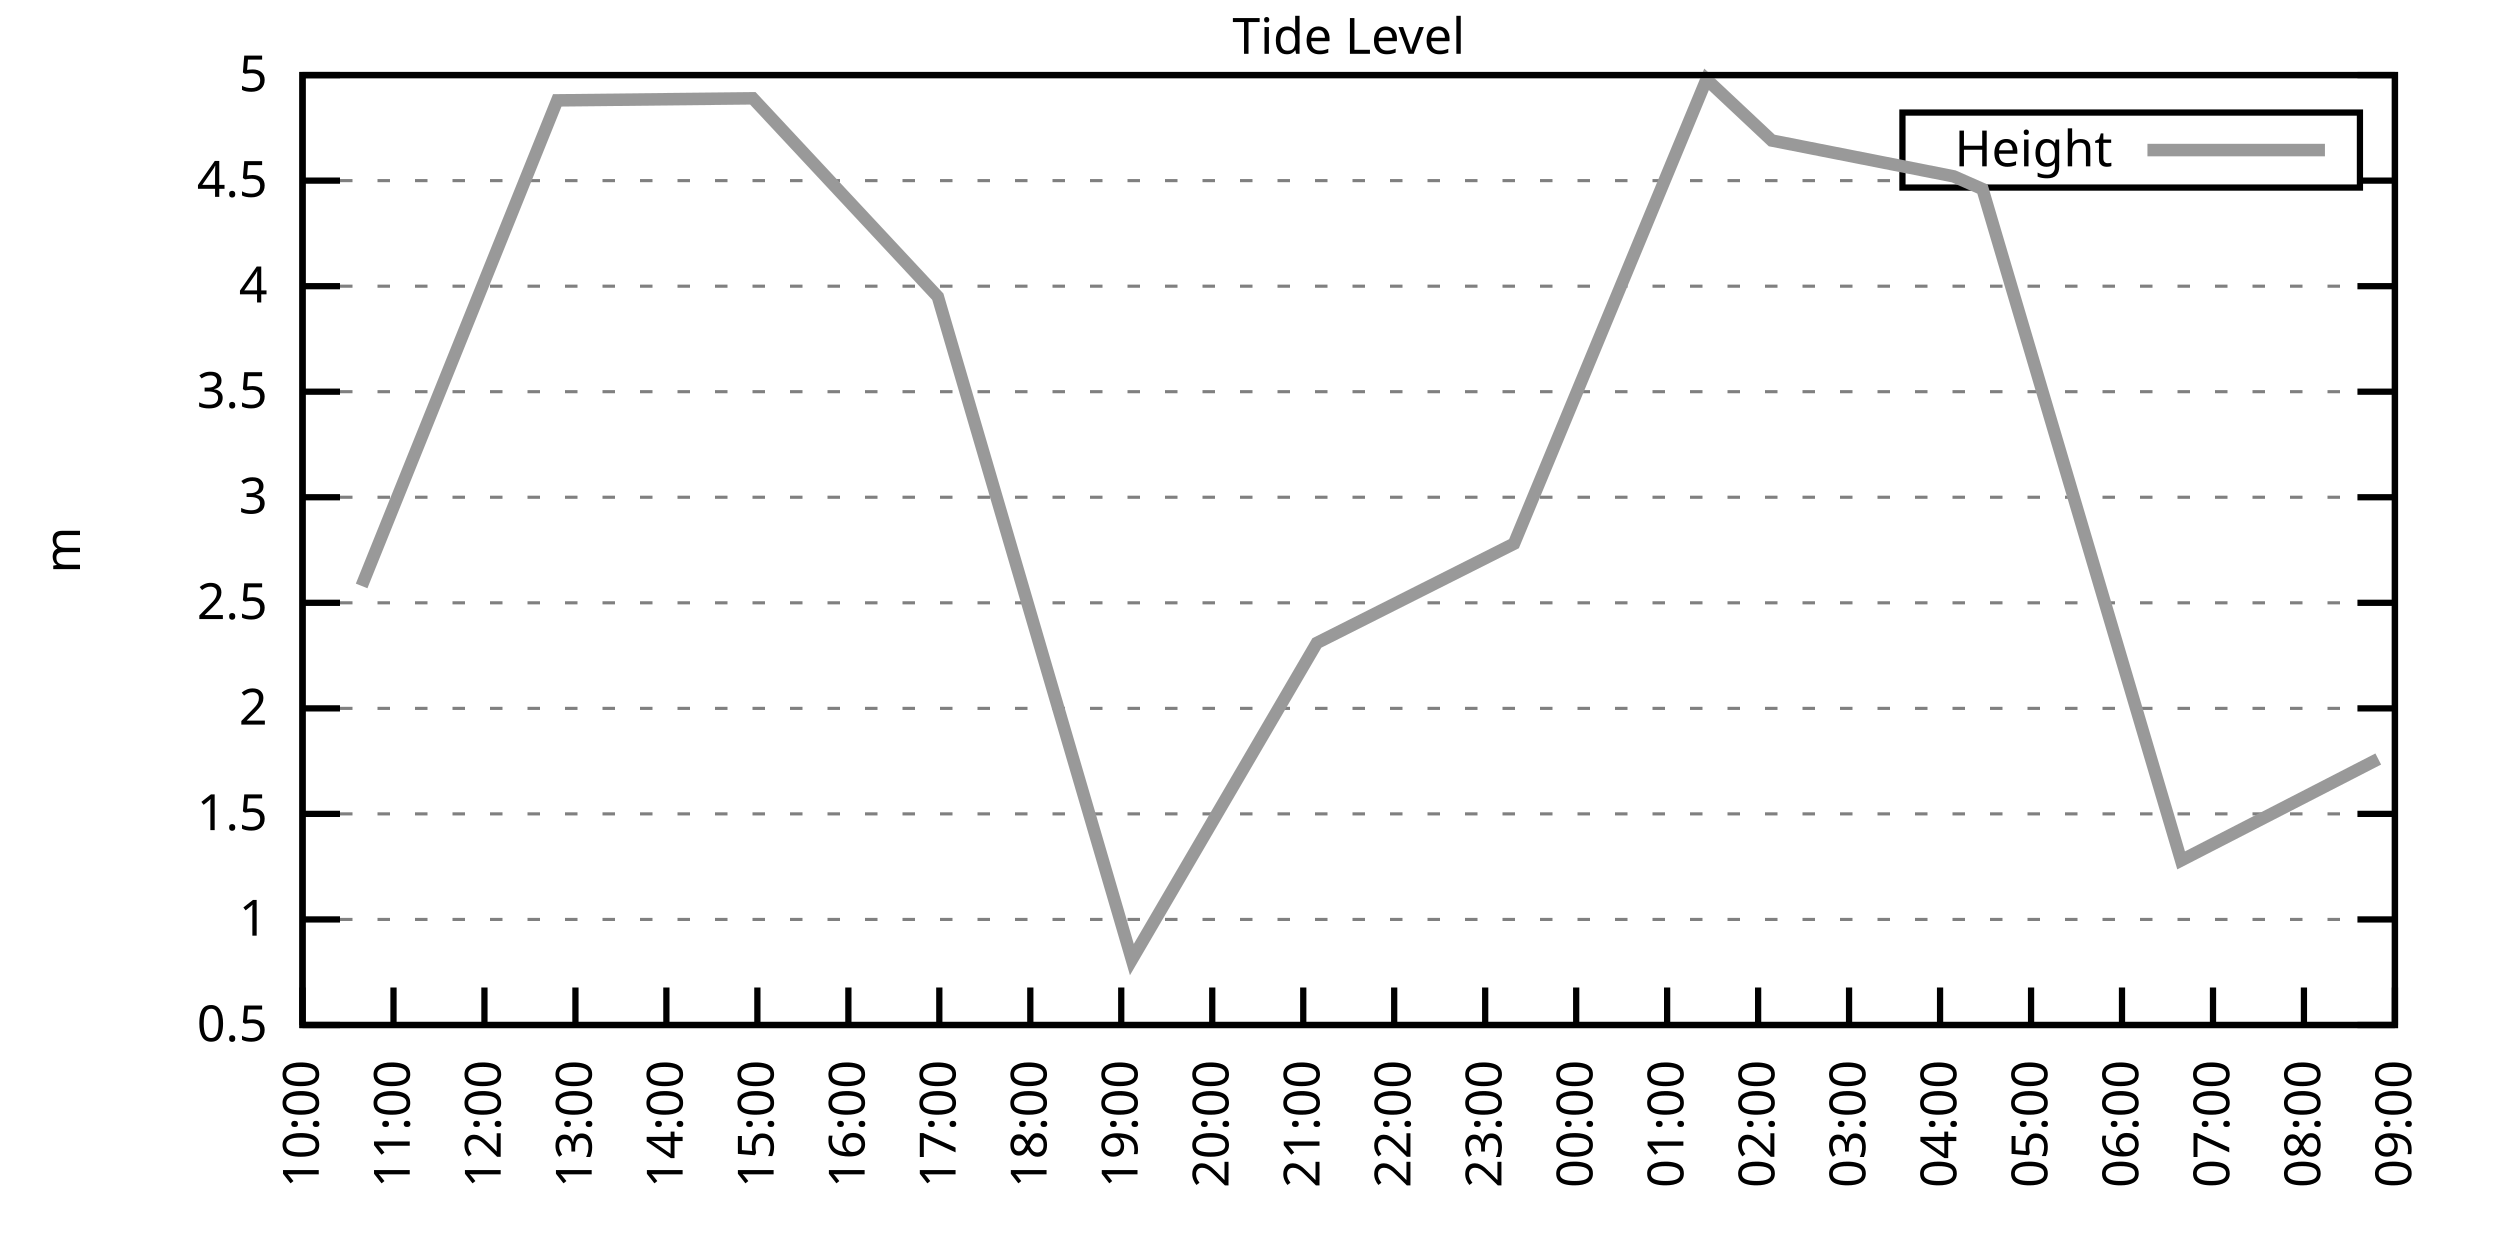
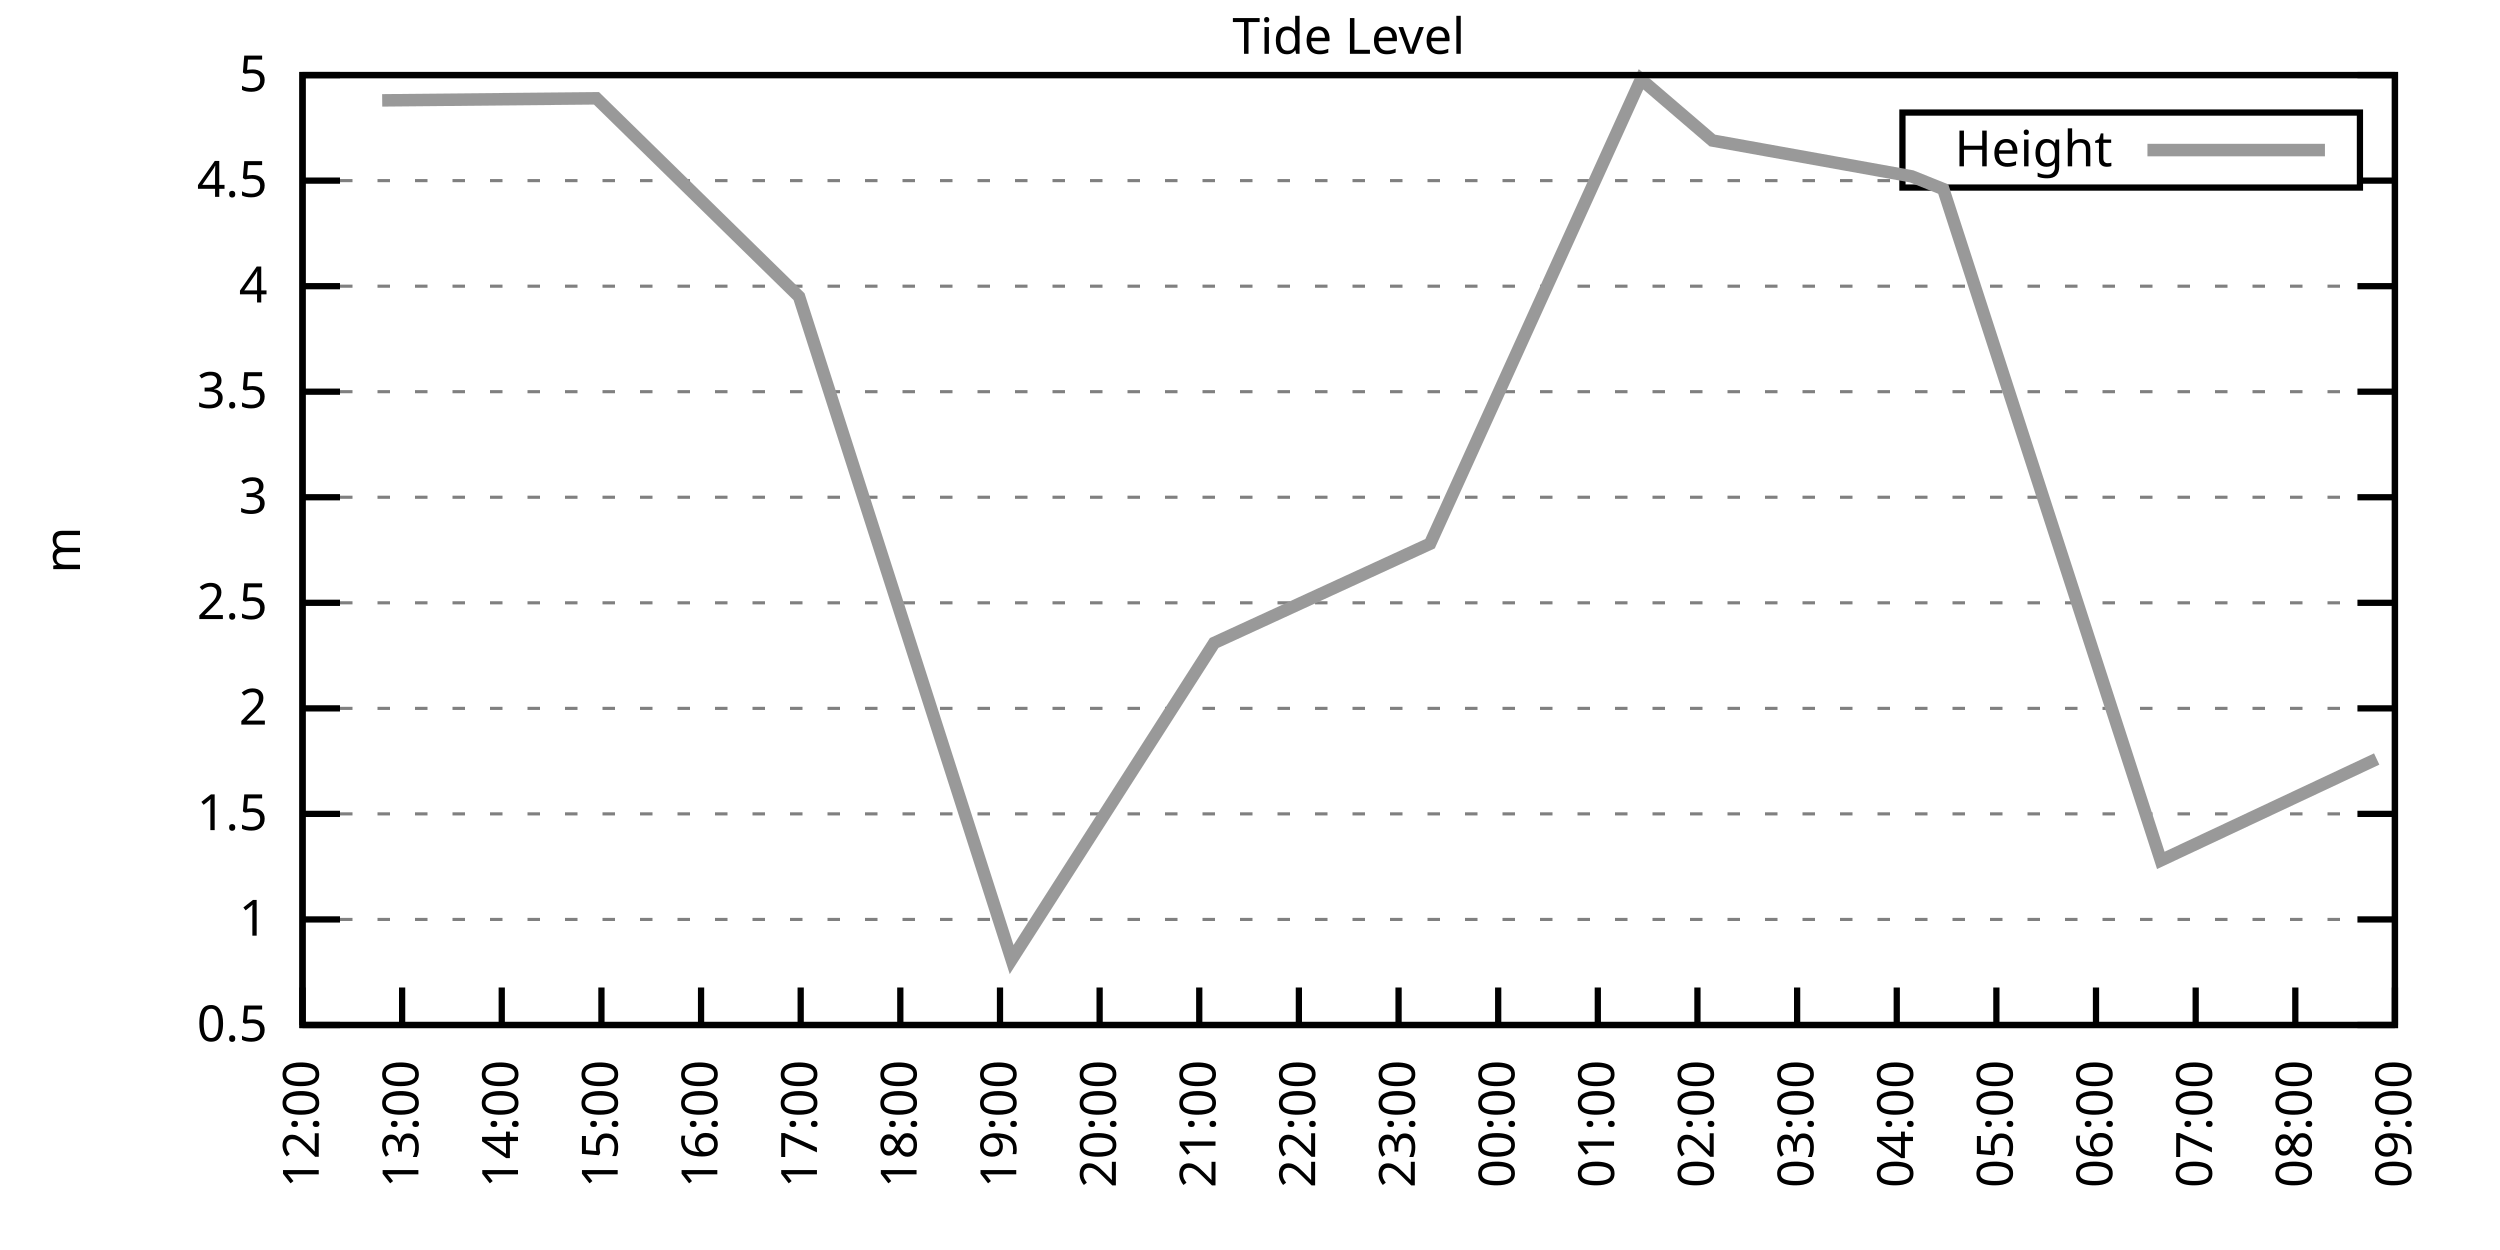
<svg xmlns="http://www.w3.org/2000/svg" xmlns:xlink="http://www.w3.org/1999/xlink" width="400" height="200" viewBox="0 0 400 200">
  <g id="gnuplot_canvas">
    <rect x="0" y="0" width="400" height="200" fill="none" />
    <defs>
      <circle id="gpDot" r="0.5" stroke-width="0.5" stroke="currentColor" />
      <path id="gpPt0" stroke-width="0.333" stroke="currentColor" d="M-1,0 h2 M0,-1 v2" />
      <path id="gpPt1" stroke-width="0.333" stroke="currentColor" d="M-1,-1 L1,1 M1,-1 L-1,1" />
      <path id="gpPt2" stroke-width="0.333" stroke="currentColor" d="M-1,0 L1,0 M0,-1 L0,1 M-1,-1 L1,1 M-1,1 L1,-1" />
      <rect id="gpPt3" stroke-width="0.333" stroke="currentColor" x="-1" y="-1" width="2" height="2" />
      <rect id="gpPt4" stroke-width="0.333" stroke="currentColor" fill="currentColor" x="-1" y="-1" width="2" height="2" />
      <circle id="gpPt5" stroke-width="0.333" stroke="currentColor" cx="0" cy="0" r="1" />
      <use xlink:href="#gpPt5" id="gpPt6" fill="currentColor" stroke="none" />
      <path id="gpPt7" stroke-width="0.333" stroke="currentColor" d="M0,-1.33 L-1.33,0.67 L1.33,0.67 z" />
      <use xlink:href="#gpPt7" id="gpPt8" fill="currentColor" stroke="none" />
      <use xlink:href="#gpPt7" id="gpPt9" stroke="currentColor" transform="rotate(180)" />
      <use xlink:href="#gpPt9" id="gpPt10" fill="currentColor" stroke="none" />
      <use xlink:href="#gpPt3" id="gpPt11" stroke="currentColor" transform="rotate(45)" />
      <use xlink:href="#gpPt11" id="gpPt12" fill="currentColor" stroke="none" />
      <path id="gpPt13" stroke-width="0.333" stroke="currentColor" d="M0,1.330 L1.265,0.411 L0.782,-1.067 L-0.782,-1.076 L-1.265,0.411 z" />
      <use xlink:href="#gpPt13" id="gpPt14" fill="currentColor" stroke="none" />
      <filter id="textbox" filterUnits="objectBoundingBox" x="0" y="0" height="1" width="1">
        <feFlood flood-color="white" flood-opacity="1" result="bgnd" />
        <feComposite in="SourceGraphic" in2="bgnd" operator="atop" />
      </filter>
      <filter id="greybox" filterUnits="objectBoundingBox" x="0" y="0" height="1" width="1">
        <feFlood flood-color="lightgrey" flood-opacity="1" result="grey" />
        <feComposite in="SourceGraphic" in2="grey" operator="atop" />
      </filter>
    </defs>
    <g fill="none" color="white" stroke="currentColor" stroke-width="1.00" stroke-linecap="butt" stroke-linejoin="miter">
</g>
    <g fill="none" color="black" stroke="currentColor" stroke-width="1.00" stroke-linecap="butt" stroke-linejoin="miter">
      <g stroke="none" shape-rendering="crispEdges">
        <polygon fill="rgb(255, 255, 255)" points="48.40,164.00 383.18,164.00 383.18,12.02 48.40,12.02 " />
      </g>
    </g>
    <g fill="none" color="black" stroke="currentColor" stroke-width="1.00" stroke-linecap="butt" stroke-linejoin="miter">
</g>
    <g fill="none" color="black" stroke="black" stroke-width="0.50" stroke-linecap="butt" stroke-linejoin="miter">
</g>
    <g fill="none" color="gray" stroke="currentColor" stroke-width="0.50" stroke-linecap="butt" stroke-linejoin="miter">
      <path stroke="gray" stroke-dasharray="2,4" class="gridline" d="M48.40,164.00 L383.19,164.00  " />
    </g>
    <g fill="none" color="gray" stroke="gray" stroke-width="1.00" stroke-linecap="butt" stroke-linejoin="miter">
</g>
    <g fill="none" color="black" stroke="currentColor" stroke-width="1.00" stroke-linecap="butt" stroke-linejoin="miter">
      <path stroke="black" d="M48.40,164.00 L54.40,164.00 M383.19,164.00 L377.19,164.00  " />
      <g transform="translate(42.80,166.60)" stroke="none" fill="black" font-family="Sans" font-size="8.00" text-anchor="end">
        <text>
          <tspan font-family="Sans"> 0.5</tspan>
        </text>
      </g>
    </g>
    <g fill="none" color="black" stroke="currentColor" stroke-width="1.00" stroke-linecap="butt" stroke-linejoin="miter">
</g>
    <g fill="none" color="black" stroke="black" stroke-width="0.50" stroke-linecap="butt" stroke-linejoin="miter">
</g>
    <g fill="none" color="gray" stroke="currentColor" stroke-width="0.50" stroke-linecap="butt" stroke-linejoin="miter">
      <path stroke="gray" stroke-dasharray="2,4" class="gridline" d="M48.40,147.11 L383.19,147.11  " />
    </g>
    <g fill="none" color="gray" stroke="gray" stroke-width="1.00" stroke-linecap="butt" stroke-linejoin="miter">
</g>
    <g fill="none" color="black" stroke="currentColor" stroke-width="1.00" stroke-linecap="butt" stroke-linejoin="miter">
      <path stroke="black" d="M48.40,147.11 L54.40,147.11 M383.19,147.11 L377.19,147.11  " />
      <g transform="translate(42.80,149.71)" stroke="none" fill="black" font-family="Sans" font-size="8.00" text-anchor="end">
        <text>
          <tspan font-family="Sans"> 1</tspan>
        </text>
      </g>
    </g>
    <g fill="none" color="black" stroke="currentColor" stroke-width="1.00" stroke-linecap="butt" stroke-linejoin="miter">
</g>
    <g fill="none" color="black" stroke="black" stroke-width="0.50" stroke-linecap="butt" stroke-linejoin="miter">
</g>
    <g fill="none" color="gray" stroke="currentColor" stroke-width="0.50" stroke-linecap="butt" stroke-linejoin="miter">
      <path stroke="gray" stroke-dasharray="2,4" class="gridline" d="M48.40,130.22 L383.19,130.22  " />
    </g>
    <g fill="none" color="gray" stroke="gray" stroke-width="1.00" stroke-linecap="butt" stroke-linejoin="miter">
</g>
    <g fill="none" color="black" stroke="currentColor" stroke-width="1.00" stroke-linecap="butt" stroke-linejoin="miter">
      <path stroke="black" d="M48.40,130.22 L54.40,130.22 M383.19,130.22 L377.19,130.22  " />
      <g transform="translate(42.80,132.82)" stroke="none" fill="black" font-family="Sans" font-size="8.00" text-anchor="end">
        <text>
          <tspan font-family="Sans"> 1.5</tspan>
        </text>
      </g>
    </g>
    <g fill="none" color="black" stroke="currentColor" stroke-width="1.00" stroke-linecap="butt" stroke-linejoin="miter">
</g>
    <g fill="none" color="black" stroke="black" stroke-width="0.50" stroke-linecap="butt" stroke-linejoin="miter">
</g>
    <g fill="none" color="gray" stroke="currentColor" stroke-width="0.50" stroke-linecap="butt" stroke-linejoin="miter">
      <path stroke="gray" stroke-dasharray="2,4" class="gridline" d="M48.40,113.34 L383.19,113.34  " />
    </g>
    <g fill="none" color="gray" stroke="gray" stroke-width="1.00" stroke-linecap="butt" stroke-linejoin="miter">
</g>
    <g fill="none" color="black" stroke="currentColor" stroke-width="1.00" stroke-linecap="butt" stroke-linejoin="miter">
      <path stroke="black" d="M48.40,113.34 L54.40,113.34 M383.19,113.34 L377.19,113.34  " />
      <g transform="translate(42.80,115.94)" stroke="none" fill="black" font-family="Sans" font-size="8.00" text-anchor="end">
        <text>
          <tspan font-family="Sans"> 2</tspan>
        </text>
      </g>
    </g>
    <g fill="none" color="black" stroke="currentColor" stroke-width="1.00" stroke-linecap="butt" stroke-linejoin="miter">
</g>
    <g fill="none" color="black" stroke="black" stroke-width="0.50" stroke-linecap="butt" stroke-linejoin="miter">
</g>
    <g fill="none" color="gray" stroke="currentColor" stroke-width="0.50" stroke-linecap="butt" stroke-linejoin="miter">
      <path stroke="gray" stroke-dasharray="2,4" class="gridline" d="M48.40,96.45 L383.19,96.45  " />
    </g>
    <g fill="none" color="gray" stroke="gray" stroke-width="1.00" stroke-linecap="butt" stroke-linejoin="miter">
</g>
    <g fill="none" color="black" stroke="currentColor" stroke-width="1.00" stroke-linecap="butt" stroke-linejoin="miter">
      <path stroke="black" d="M48.40,96.45 L54.40,96.45 M383.19,96.45 L377.19,96.45  " />
      <g transform="translate(42.80,99.05)" stroke="none" fill="black" font-family="Sans" font-size="8.00" text-anchor="end">
        <text>
          <tspan font-family="Sans"> 2.5</tspan>
        </text>
      </g>
    </g>
    <g fill="none" color="black" stroke="currentColor" stroke-width="1.00" stroke-linecap="butt" stroke-linejoin="miter">
</g>
    <g fill="none" color="black" stroke="black" stroke-width="0.50" stroke-linecap="butt" stroke-linejoin="miter">
</g>
    <g fill="none" color="gray" stroke="currentColor" stroke-width="0.50" stroke-linecap="butt" stroke-linejoin="miter">
      <path stroke="gray" stroke-dasharray="2,4" class="gridline" d="M48.40,79.56 L383.19,79.56  " />
    </g>
    <g fill="none" color="gray" stroke="gray" stroke-width="1.00" stroke-linecap="butt" stroke-linejoin="miter">
</g>
    <g fill="none" color="black" stroke="currentColor" stroke-width="1.00" stroke-linecap="butt" stroke-linejoin="miter">
      <path stroke="black" d="M48.40,79.56 L54.40,79.56 M383.19,79.56 L377.19,79.56  " />
      <g transform="translate(42.80,82.16)" stroke="none" fill="black" font-family="Sans" font-size="8.00" text-anchor="end">
        <text>
          <tspan font-family="Sans"> 3</tspan>
        </text>
      </g>
    </g>
    <g fill="none" color="black" stroke="currentColor" stroke-width="1.00" stroke-linecap="butt" stroke-linejoin="miter">
</g>
    <g fill="none" color="black" stroke="black" stroke-width="0.50" stroke-linecap="butt" stroke-linejoin="miter">
</g>
    <g fill="none" color="gray" stroke="currentColor" stroke-width="0.50" stroke-linecap="butt" stroke-linejoin="miter">
      <path stroke="gray" stroke-dasharray="2,4" class="gridline" d="M48.40,62.67 L383.19,62.67  " />
    </g>
    <g fill="none" color="gray" stroke="gray" stroke-width="1.00" stroke-linecap="butt" stroke-linejoin="miter">
</g>
    <g fill="none" color="black" stroke="currentColor" stroke-width="1.00" stroke-linecap="butt" stroke-linejoin="miter">
      <path stroke="black" d="M48.40,62.67 L54.40,62.67 M383.19,62.67 L377.19,62.67  " />
      <g transform="translate(42.80,65.27)" stroke="none" fill="black" font-family="Sans" font-size="8.00" text-anchor="end">
        <text>
          <tspan font-family="Sans"> 3.5</tspan>
        </text>
      </g>
    </g>
    <g fill="none" color="black" stroke="currentColor" stroke-width="1.00" stroke-linecap="butt" stroke-linejoin="miter">
</g>
    <g fill="none" color="black" stroke="black" stroke-width="0.50" stroke-linecap="butt" stroke-linejoin="miter">
</g>
    <g fill="none" color="gray" stroke="currentColor" stroke-width="0.50" stroke-linecap="butt" stroke-linejoin="miter">
      <path stroke="gray" stroke-dasharray="2,4" class="gridline" d="M48.40,45.79 L383.19,45.79  " />
    </g>
    <g fill="none" color="gray" stroke="gray" stroke-width="1.00" stroke-linecap="butt" stroke-linejoin="miter">
</g>
    <g fill="none" color="black" stroke="currentColor" stroke-width="1.00" stroke-linecap="butt" stroke-linejoin="miter">
      <path stroke="black" d="M48.40,45.79 L54.40,45.79 M383.19,45.79 L377.19,45.79  " />
      <g transform="translate(42.80,48.39)" stroke="none" fill="black" font-family="Sans" font-size="8.00" text-anchor="end">
        <text>
          <tspan font-family="Sans"> 4</tspan>
        </text>
      </g>
    </g>
    <g fill="none" color="black" stroke="currentColor" stroke-width="1.00" stroke-linecap="butt" stroke-linejoin="miter">
</g>
    <g fill="none" color="black" stroke="black" stroke-width="0.50" stroke-linecap="butt" stroke-linejoin="miter">
</g>
    <g fill="none" color="gray" stroke="currentColor" stroke-width="0.50" stroke-linecap="butt" stroke-linejoin="miter">
      <path stroke="gray" stroke-dasharray="2,4" class="gridline" d="M48.40,28.90 L304.39,28.90 M377.59,28.90 L383.19,28.90  " />
    </g>
    <g fill="none" color="gray" stroke="gray" stroke-width="1.00" stroke-linecap="butt" stroke-linejoin="miter">
</g>
    <g fill="none" color="black" stroke="currentColor" stroke-width="1.00" stroke-linecap="butt" stroke-linejoin="miter">
      <path stroke="black" d="M48.40,28.90 L54.40,28.90 M383.19,28.90 L377.19,28.90  " />
      <g transform="translate(42.80,31.50)" stroke="none" fill="black" font-family="Sans" font-size="8.00" text-anchor="end">
        <text>
          <tspan font-family="Sans"> 4.5</tspan>
        </text>
      </g>
    </g>
    <g fill="none" color="black" stroke="currentColor" stroke-width="1.00" stroke-linecap="butt" stroke-linejoin="miter">
</g>
    <g fill="none" color="black" stroke="black" stroke-width="0.50" stroke-linecap="butt" stroke-linejoin="miter">
</g>
    <g fill="none" color="gray" stroke="currentColor" stroke-width="0.50" stroke-linecap="butt" stroke-linejoin="miter">
      <path stroke="gray" stroke-dasharray="2,4" class="gridline" d="M48.40,12.01 L383.19,12.01  " />
    </g>
    <g fill="none" color="gray" stroke="gray" stroke-width="1.00" stroke-linecap="butt" stroke-linejoin="miter">
</g>
    <g fill="none" color="black" stroke="currentColor" stroke-width="1.00" stroke-linecap="butt" stroke-linejoin="miter">
      <path stroke="black" d="M48.40,12.01 L54.40,12.01 M383.19,12.01 L377.19,12.01  " />
      <g transform="translate(42.80,14.61)" stroke="none" fill="black" font-family="Sans" font-size="8.00" text-anchor="end">
        <text>
          <tspan font-family="Sans"> 5</tspan>
        </text>
      </g>
    </g>
    <g fill="none" color="black" stroke="currentColor" stroke-width="1.00" stroke-linecap="butt" stroke-linejoin="miter">
      <path stroke="black" d="M48.40,164.00 L48.40,158.00  " />
      <g transform="translate(51.00,169.60) rotate(270.00)" stroke="none" fill="black" font-family="Sans" font-size="8.00" text-anchor="end">
        <text>
-           <tspan font-family="Sans">10:00</tspan>
-         </text>
-       </g>
-     </g>
-     <g fill="none" color="black" stroke="currentColor" stroke-width="1.00" stroke-linecap="butt" stroke-linejoin="miter">
-       <path stroke="black" d="M62.96,164.00 L62.96,158.00  " />
-       <g transform="translate(65.56,169.60) rotate(270.00)" stroke="none" fill="black" font-family="Sans" font-size="8.00" text-anchor="end">
-         <text>
-           <tspan font-family="Sans">11:00</tspan>
-         </text>
-       </g>
-     </g>
-     <g fill="none" color="black" stroke="currentColor" stroke-width="1.00" stroke-linecap="butt" stroke-linejoin="miter">
-       <path stroke="black" d="M77.51,164.00 L77.51,158.00  " />
-       <g transform="translate(80.11,169.60) rotate(270.00)" stroke="none" fill="black" font-family="Sans" font-size="8.00" text-anchor="end">
-         <text>
          <tspan font-family="Sans">12:00</tspan>
        </text>
      </g>
    </g>
    <g fill="none" color="black" stroke="currentColor" stroke-width="1.00" stroke-linecap="butt" stroke-linejoin="miter">
-       <path stroke="black" d="M92.07,164.00 L92.07,158.00  " />
-       <g transform="translate(94.67,169.60) rotate(270.00)" stroke="none" fill="black" font-family="Sans" font-size="8.00" text-anchor="end">
+       <path stroke="black" d="M64.34,164.00 L64.34,158.00  " />
+       <g transform="translate(66.94,169.60) rotate(270.00)" stroke="none" fill="black" font-family="Sans" font-size="8.00" text-anchor="end">
        <text>
          <tspan font-family="Sans">13:00</tspan>
        </text>
      </g>
    </g>
    <g fill="none" color="black" stroke="currentColor" stroke-width="1.00" stroke-linecap="butt" stroke-linejoin="miter">
-       <path stroke="black" d="M106.62,164.00 L106.62,158.00  " />
-       <g transform="translate(109.22,169.60) rotate(270.00)" stroke="none" fill="black" font-family="Sans" font-size="8.00" text-anchor="end">
+       <path stroke="black" d="M80.28,164.00 L80.28,158.00  " />
+       <g transform="translate(82.88,169.60) rotate(270.00)" stroke="none" fill="black" font-family="Sans" font-size="8.00" text-anchor="end">
        <text>
          <tspan font-family="Sans">14:00</tspan>
        </text>
      </g>
    </g>
    <g fill="none" color="black" stroke="currentColor" stroke-width="1.00" stroke-linecap="butt" stroke-linejoin="miter">
-       <path stroke="black" d="M121.18,164.00 L121.18,158.00  " />
-       <g transform="translate(123.78,169.60) rotate(270.00)" stroke="none" fill="black" font-family="Sans" font-size="8.00" text-anchor="end">
+       <path stroke="black" d="M96.23,164.00 L96.23,158.00  " />
+       <g transform="translate(98.83,169.60) rotate(270.00)" stroke="none" fill="black" font-family="Sans" font-size="8.00" text-anchor="end">
        <text>
          <tspan font-family="Sans">15:00</tspan>
        </text>
      </g>
    </g>
    <g fill="none" color="black" stroke="currentColor" stroke-width="1.00" stroke-linecap="butt" stroke-linejoin="miter">
-       <path stroke="black" d="M135.74,164.00 L135.74,158.00  " />
-       <g transform="translate(138.34,169.60) rotate(270.00)" stroke="none" fill="black" font-family="Sans" font-size="8.00" text-anchor="end">
+       <path stroke="black" d="M112.17,164.00 L112.17,158.00  " />
+       <g transform="translate(114.77,169.60) rotate(270.00)" stroke="none" fill="black" font-family="Sans" font-size="8.00" text-anchor="end">
        <text>
          <tspan font-family="Sans">16:00</tspan>
        </text>
      </g>
    </g>
    <g fill="none" color="black" stroke="currentColor" stroke-width="1.00" stroke-linecap="butt" stroke-linejoin="miter">
-       <path stroke="black" d="M150.29,164.00 L150.29,158.00  " />
-       <g transform="translate(152.89,169.60) rotate(270.00)" stroke="none" fill="black" font-family="Sans" font-size="8.00" text-anchor="end">
+       <path stroke="black" d="M128.11,164.00 L128.11,158.00  " />
+       <g transform="translate(130.71,169.60) rotate(270.00)" stroke="none" fill="black" font-family="Sans" font-size="8.00" text-anchor="end">
        <text>
          <tspan font-family="Sans">17:00</tspan>
        </text>
      </g>
    </g>
    <g fill="none" color="black" stroke="currentColor" stroke-width="1.00" stroke-linecap="butt" stroke-linejoin="miter">
-       <path stroke="black" d="M164.85,164.00 L164.85,158.00  " />
-       <g transform="translate(167.45,169.60) rotate(270.00)" stroke="none" fill="black" font-family="Sans" font-size="8.00" text-anchor="end">
+       <path stroke="black" d="M144.05,164.00 L144.05,158.00  " />
+       <g transform="translate(146.65,169.60) rotate(270.00)" stroke="none" fill="black" font-family="Sans" font-size="8.00" text-anchor="end">
        <text>
          <tspan font-family="Sans">18:00</tspan>
        </text>
      </g>
    </g>
    <g fill="none" color="black" stroke="currentColor" stroke-width="1.00" stroke-linecap="butt" stroke-linejoin="miter">
-       <path stroke="black" d="M179.40,164.00 L179.40,158.00  " />
-       <g transform="translate(182.00,169.60) rotate(270.00)" stroke="none" fill="black" font-family="Sans" font-size="8.00" text-anchor="end">
+       <path stroke="black" d="M160.00,164.00 L160.00,158.00  " />
+       <g transform="translate(162.60,169.60) rotate(270.00)" stroke="none" fill="black" font-family="Sans" font-size="8.00" text-anchor="end">
        <text>
          <tspan font-family="Sans">19:00</tspan>
        </text>
      </g>
    </g>
    <g fill="none" color="black" stroke="currentColor" stroke-width="1.00" stroke-linecap="butt" stroke-linejoin="miter">
-       <path stroke="black" d="M193.96,164.00 L193.96,158.00  " />
-       <g transform="translate(196.56,169.60) rotate(270.00)" stroke="none" fill="black" font-family="Sans" font-size="8.00" text-anchor="end">
+       <path stroke="black" d="M175.94,164.00 L175.94,158.00  " />
+       <g transform="translate(178.54,169.60) rotate(270.00)" stroke="none" fill="black" font-family="Sans" font-size="8.00" text-anchor="end">
        <text>
          <tspan font-family="Sans">20:00</tspan>
        </text>
      </g>
    </g>
    <g fill="none" color="black" stroke="currentColor" stroke-width="1.00" stroke-linecap="butt" stroke-linejoin="miter">
-       <path stroke="black" d="M208.52,164.00 L208.52,158.00  " />
-       <g transform="translate(211.12,169.60) rotate(270.00)" stroke="none" fill="black" font-family="Sans" font-size="8.00" text-anchor="end">
+       <path stroke="black" d="M191.88,164.00 L191.88,158.00  " />
+       <g transform="translate(194.48,169.60) rotate(270.00)" stroke="none" fill="black" font-family="Sans" font-size="8.00" text-anchor="end">
        <text>
          <tspan font-family="Sans">21:00</tspan>
        </text>
      </g>
    </g>
    <g fill="none" color="black" stroke="currentColor" stroke-width="1.00" stroke-linecap="butt" stroke-linejoin="miter">
-       <path stroke="black" d="M223.07,164.00 L223.07,158.00  " />
-       <g transform="translate(225.67,169.60) rotate(270.00)" stroke="none" fill="black" font-family="Sans" font-size="8.00" text-anchor="end">
+       <path stroke="black" d="M207.82,164.00 L207.82,158.00  " />
+       <g transform="translate(210.42,169.60) rotate(270.00)" stroke="none" fill="black" font-family="Sans" font-size="8.00" text-anchor="end">
        <text>
          <tspan font-family="Sans">22:00</tspan>
        </text>
      </g>
    </g>
    <g fill="none" color="black" stroke="currentColor" stroke-width="1.00" stroke-linecap="butt" stroke-linejoin="miter">
-       <path stroke="black" d="M237.63,164.00 L237.63,158.00  " />
-       <g transform="translate(240.23,169.60) rotate(270.00)" stroke="none" fill="black" font-family="Sans" font-size="8.00" text-anchor="end">
+       <path stroke="black" d="M223.77,164.00 L223.77,158.00  " />
+       <g transform="translate(226.37,169.60) rotate(270.00)" stroke="none" fill="black" font-family="Sans" font-size="8.00" text-anchor="end">
        <text>
          <tspan font-family="Sans">23:00</tspan>
        </text>
      </g>
    </g>
    <g fill="none" color="black" stroke="currentColor" stroke-width="1.00" stroke-linecap="butt" stroke-linejoin="miter">
-       <path stroke="black" d="M252.19,164.00 L252.19,158.00  " />
-       <g transform="translate(254.79,169.60) rotate(270.00)" stroke="none" fill="black" font-family="Sans" font-size="8.00" text-anchor="end">
+       <path stroke="black" d="M239.71,164.00 L239.71,158.00  " />
+       <g transform="translate(242.31,169.60) rotate(270.00)" stroke="none" fill="black" font-family="Sans" font-size="8.00" text-anchor="end">
        <text>
          <tspan font-family="Sans">00:00</tspan>
        </text>
      </g>
    </g>
    <g fill="none" color="black" stroke="currentColor" stroke-width="1.00" stroke-linecap="butt" stroke-linejoin="miter">
-       <path stroke="black" d="M266.74,164.00 L266.74,158.00  " />
-       <g transform="translate(269.34,169.60) rotate(270.00)" stroke="none" fill="black" font-family="Sans" font-size="8.00" text-anchor="end">
+       <path stroke="black" d="M255.65,164.00 L255.65,158.00  " />
+       <g transform="translate(258.25,169.60) rotate(270.00)" stroke="none" fill="black" font-family="Sans" font-size="8.00" text-anchor="end">
        <text>
          <tspan font-family="Sans">01:00</tspan>
        </text>
      </g>
    </g>
    <g fill="none" color="black" stroke="currentColor" stroke-width="1.00" stroke-linecap="butt" stroke-linejoin="miter">
-       <path stroke="black" d="M281.30,164.00 L281.30,158.00  " />
-       <g transform="translate(283.90,169.60) rotate(270.00)" stroke="none" fill="black" font-family="Sans" font-size="8.00" text-anchor="end">
+       <path stroke="black" d="M271.59,164.00 L271.59,158.00  " />
+       <g transform="translate(274.19,169.60) rotate(270.00)" stroke="none" fill="black" font-family="Sans" font-size="8.00" text-anchor="end">
        <text>
          <tspan font-family="Sans">02:00</tspan>
        </text>
      </g>
    </g>
    <g fill="none" color="black" stroke="currentColor" stroke-width="1.00" stroke-linecap="butt" stroke-linejoin="miter">
-       <path stroke="black" d="M295.85,164.00 L295.85,158.00  " />
-       <g transform="translate(298.45,169.60) rotate(270.00)" stroke="none" fill="black" font-family="Sans" font-size="8.00" text-anchor="end">
+       <path stroke="black" d="M287.54,164.00 L287.54,158.00  " />
+       <g transform="translate(290.14,169.60) rotate(270.00)" stroke="none" fill="black" font-family="Sans" font-size="8.00" text-anchor="end">
        <text>
          <tspan font-family="Sans">03:00</tspan>
        </text>
      </g>
    </g>
    <g fill="none" color="black" stroke="currentColor" stroke-width="1.00" stroke-linecap="butt" stroke-linejoin="miter">
-       <path stroke="black" d="M310.41,164.00 L310.41,158.00  " />
-       <g transform="translate(313.01,169.60) rotate(270.00)" stroke="none" fill="black" font-family="Sans" font-size="8.00" text-anchor="end">
+       <path stroke="black" d="M303.48,164.00 L303.48,158.00  " />
+       <g transform="translate(306.08,169.60) rotate(270.00)" stroke="none" fill="black" font-family="Sans" font-size="8.00" text-anchor="end">
        <text>
          <tspan font-family="Sans">04:00</tspan>
        </text>
      </g>
    </g>
    <g fill="none" color="black" stroke="currentColor" stroke-width="1.00" stroke-linecap="butt" stroke-linejoin="miter">
-       <path stroke="black" d="M324.97,164.00 L324.97,158.00  " />
-       <g transform="translate(327.57,169.60) rotate(270.00)" stroke="none" fill="black" font-family="Sans" font-size="8.00" text-anchor="end">
+       <path stroke="black" d="M319.42,164.00 L319.42,158.00  " />
+       <g transform="translate(322.02,169.60) rotate(270.00)" stroke="none" fill="black" font-family="Sans" font-size="8.00" text-anchor="end">
        <text>
          <tspan font-family="Sans">05:00</tspan>
        </text>
      </g>
    </g>
    <g fill="none" color="black" stroke="currentColor" stroke-width="1.00" stroke-linecap="butt" stroke-linejoin="miter">
-       <path stroke="black" d="M339.52,164.00 L339.52,158.00  " />
-       <g transform="translate(342.12,169.60) rotate(270.00)" stroke="none" fill="black" font-family="Sans" font-size="8.00" text-anchor="end">
+       <path stroke="black" d="M335.36,164.00 L335.36,158.00  " />
+       <g transform="translate(337.96,169.60) rotate(270.00)" stroke="none" fill="black" font-family="Sans" font-size="8.00" text-anchor="end">
        <text>
          <tspan font-family="Sans">06:00</tspan>
        </text>
      </g>
    </g>
    <g fill="none" color="black" stroke="currentColor" stroke-width="1.00" stroke-linecap="butt" stroke-linejoin="miter">
-       <path stroke="black" d="M354.08,164.00 L354.08,158.00  " />
-       <g transform="translate(356.68,169.60) rotate(270.00)" stroke="none" fill="black" font-family="Sans" font-size="8.00" text-anchor="end">
+       <path stroke="black" d="M351.31,164.00 L351.31,158.00  " />
+       <g transform="translate(353.91,169.60) rotate(270.00)" stroke="none" fill="black" font-family="Sans" font-size="8.00" text-anchor="end">
        <text>
          <tspan font-family="Sans">07:00</tspan>
        </text>
      </g>
    </g>
    <g fill="none" color="black" stroke="currentColor" stroke-width="1.00" stroke-linecap="butt" stroke-linejoin="miter">
-       <path stroke="black" d="M368.63,164.00 L368.63,158.00  " />
-       <g transform="translate(371.23,169.60) rotate(270.00)" stroke="none" fill="black" font-family="Sans" font-size="8.00" text-anchor="end">
+       <path stroke="black" d="M367.25,164.00 L367.25,158.00  " />
+       <g transform="translate(369.85,169.60) rotate(270.00)" stroke="none" fill="black" font-family="Sans" font-size="8.00" text-anchor="end">
        <text>
          <tspan font-family="Sans">08:00</tspan>
        </text>
      </g>
    </g>
    <g fill="none" color="black" stroke="currentColor" stroke-width="1.00" stroke-linecap="butt" stroke-linejoin="miter">
      <path stroke="black" d="M383.19,164.00 L383.19,158.00  " />
      <g transform="translate(385.79,169.60) rotate(270.00)" stroke="none" fill="black" font-family="Sans" font-size="8.00" text-anchor="end">
        <text>
          <tspan font-family="Sans">09:00</tspan>
        </text>
      </g>
    </g>
    <g fill="none" color="black" stroke="currentColor" stroke-width="1.00" stroke-linecap="butt" stroke-linejoin="miter">
</g>
    <g fill="none" color="black" stroke="currentColor" stroke-width="1.00" stroke-linecap="butt" stroke-linejoin="miter">
      <path stroke="black" d="M48.40,12.01 L48.40,164.00 L383.19,164.00 L383.19,12.01 L48.40,12.01 Z  " />
    </g>
    <g fill="none" color="black" stroke="currentColor" stroke-width="1.00" stroke-linecap="butt" stroke-linejoin="miter">
</g>
    <g fill="none" color="black" stroke="currentColor" stroke-width="1.00" stroke-linecap="butt" stroke-linejoin="miter">
      <path stroke="black" d="M304.39,30.01 L304.39,18.01 L377.59,18.01 L377.59,30.01 L304.39,30.01 Z  " />
    </g>
    <g id="Tide_level_plot_1">
      <g fill="none" color="white" stroke="black" stroke-width="2.00" stroke-linecap="butt" stroke-linejoin="miter">
</g>
      <g fill="none" color="black" stroke="currentColor" stroke-width="2.00" stroke-linecap="butt" stroke-linejoin="miter">
        <g transform="translate(337.99,26.61)" stroke="none" fill="black" font-family="Sans" font-size="8.00" text-anchor="end">
          <text>
            <tspan font-family="Sans">Height</tspan>
          </text>
        </g>
      </g>
      <g fill="none" color="black" stroke="currentColor" stroke-width="2.00" stroke-linecap="butt" stroke-linejoin="miter">
-         <path stroke="rgb(153, 153, 153)" d="M343.59,24.01 L371.99,24.01 M57.86,93.75 L89.16,16.06 L120.45,15.73 L150.05,47.47 L181.10,153.53 L210.70,102.87   L242.24,86.99 L273.05,12.69 L283.48,22.48 L312.59,28.22 L317.20,30.25 L348.98,137.66 L380.52,121.44  " />
+         <path stroke="rgb(153, 153, 153)" d="M343.59,24.01 L371.99,24.01 M61.15,16.06 L95.43,15.73 L127.85,47.47 L161.86,153.53 L194.27,102.87 L228.81,86.99   L262.56,12.69 L273.98,22.48 L305.87,28.22 L310.92,30.25 L345.73,137.66 L380.27,121.44  " />
      </g>
    </g>
    <g fill="none" color="black" stroke="currentColor" stroke-width="2.00" stroke-linecap="butt" stroke-linejoin="miter">
</g>
    <g fill="none" color="black" stroke="black" stroke-width="1.00" stroke-linecap="butt" stroke-linejoin="miter">
</g>
    <g fill="none" color="black" stroke="currentColor" stroke-width="1.00" stroke-linecap="butt" stroke-linejoin="miter">
      <path stroke="black" d="M48.40,12.01 L48.40,164.00 L383.19,164.00 L383.19,12.01 L48.40,12.01 Z  " />
      <g transform="translate(12.80,88.01) rotate(270.00)" stroke="none" fill="black" font-family="Sans" font-size="8.00" text-anchor="middle">
        <text>
          <tspan font-family="Sans">m</tspan>
        </text>
      </g>
    </g>
    <g fill="none" color="black" stroke="currentColor" stroke-width="1.00" stroke-linecap="butt" stroke-linejoin="miter">
</g>
    <g fill="none" color="black" stroke="currentColor" stroke-width="1.00" stroke-linecap="butt" stroke-linejoin="miter">
      <g transform="translate(215.79,8.61)" stroke="none" fill="black" font-family="Sans" font-size="8.00" text-anchor="middle">
        <text>
          <tspan font-family="Sans">Tide Level</tspan>
        </text>
      </g>
    </g>
    <g fill="none" color="black" stroke="currentColor" stroke-width="1.00" stroke-linecap="butt" stroke-linejoin="miter">
</g>
  </g>
</svg>
